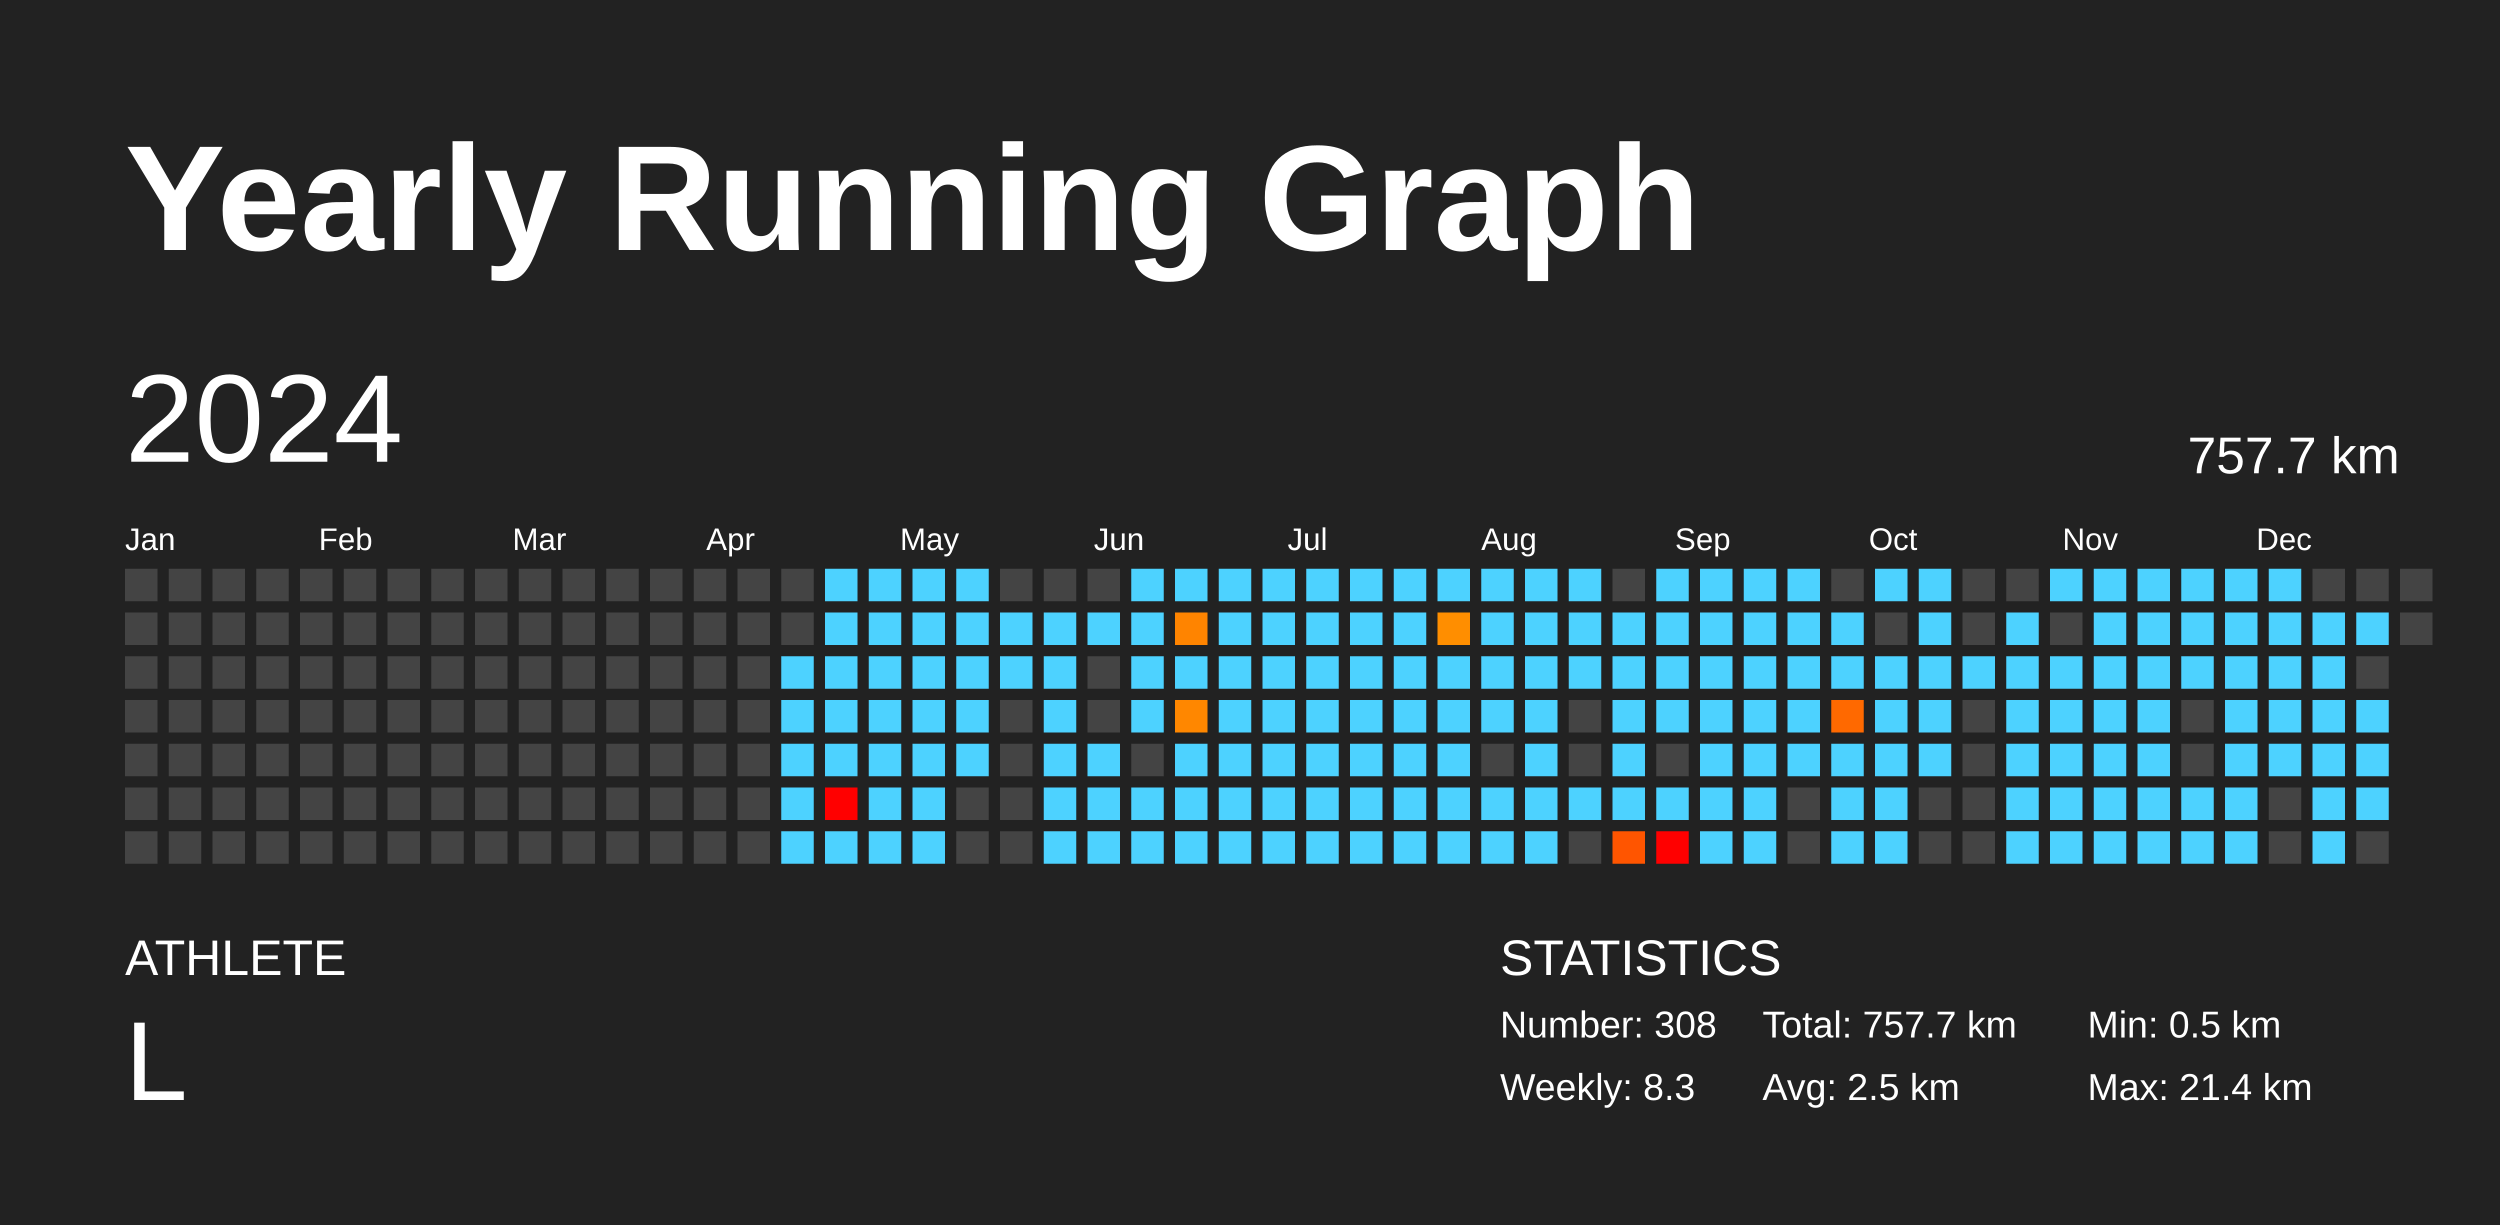
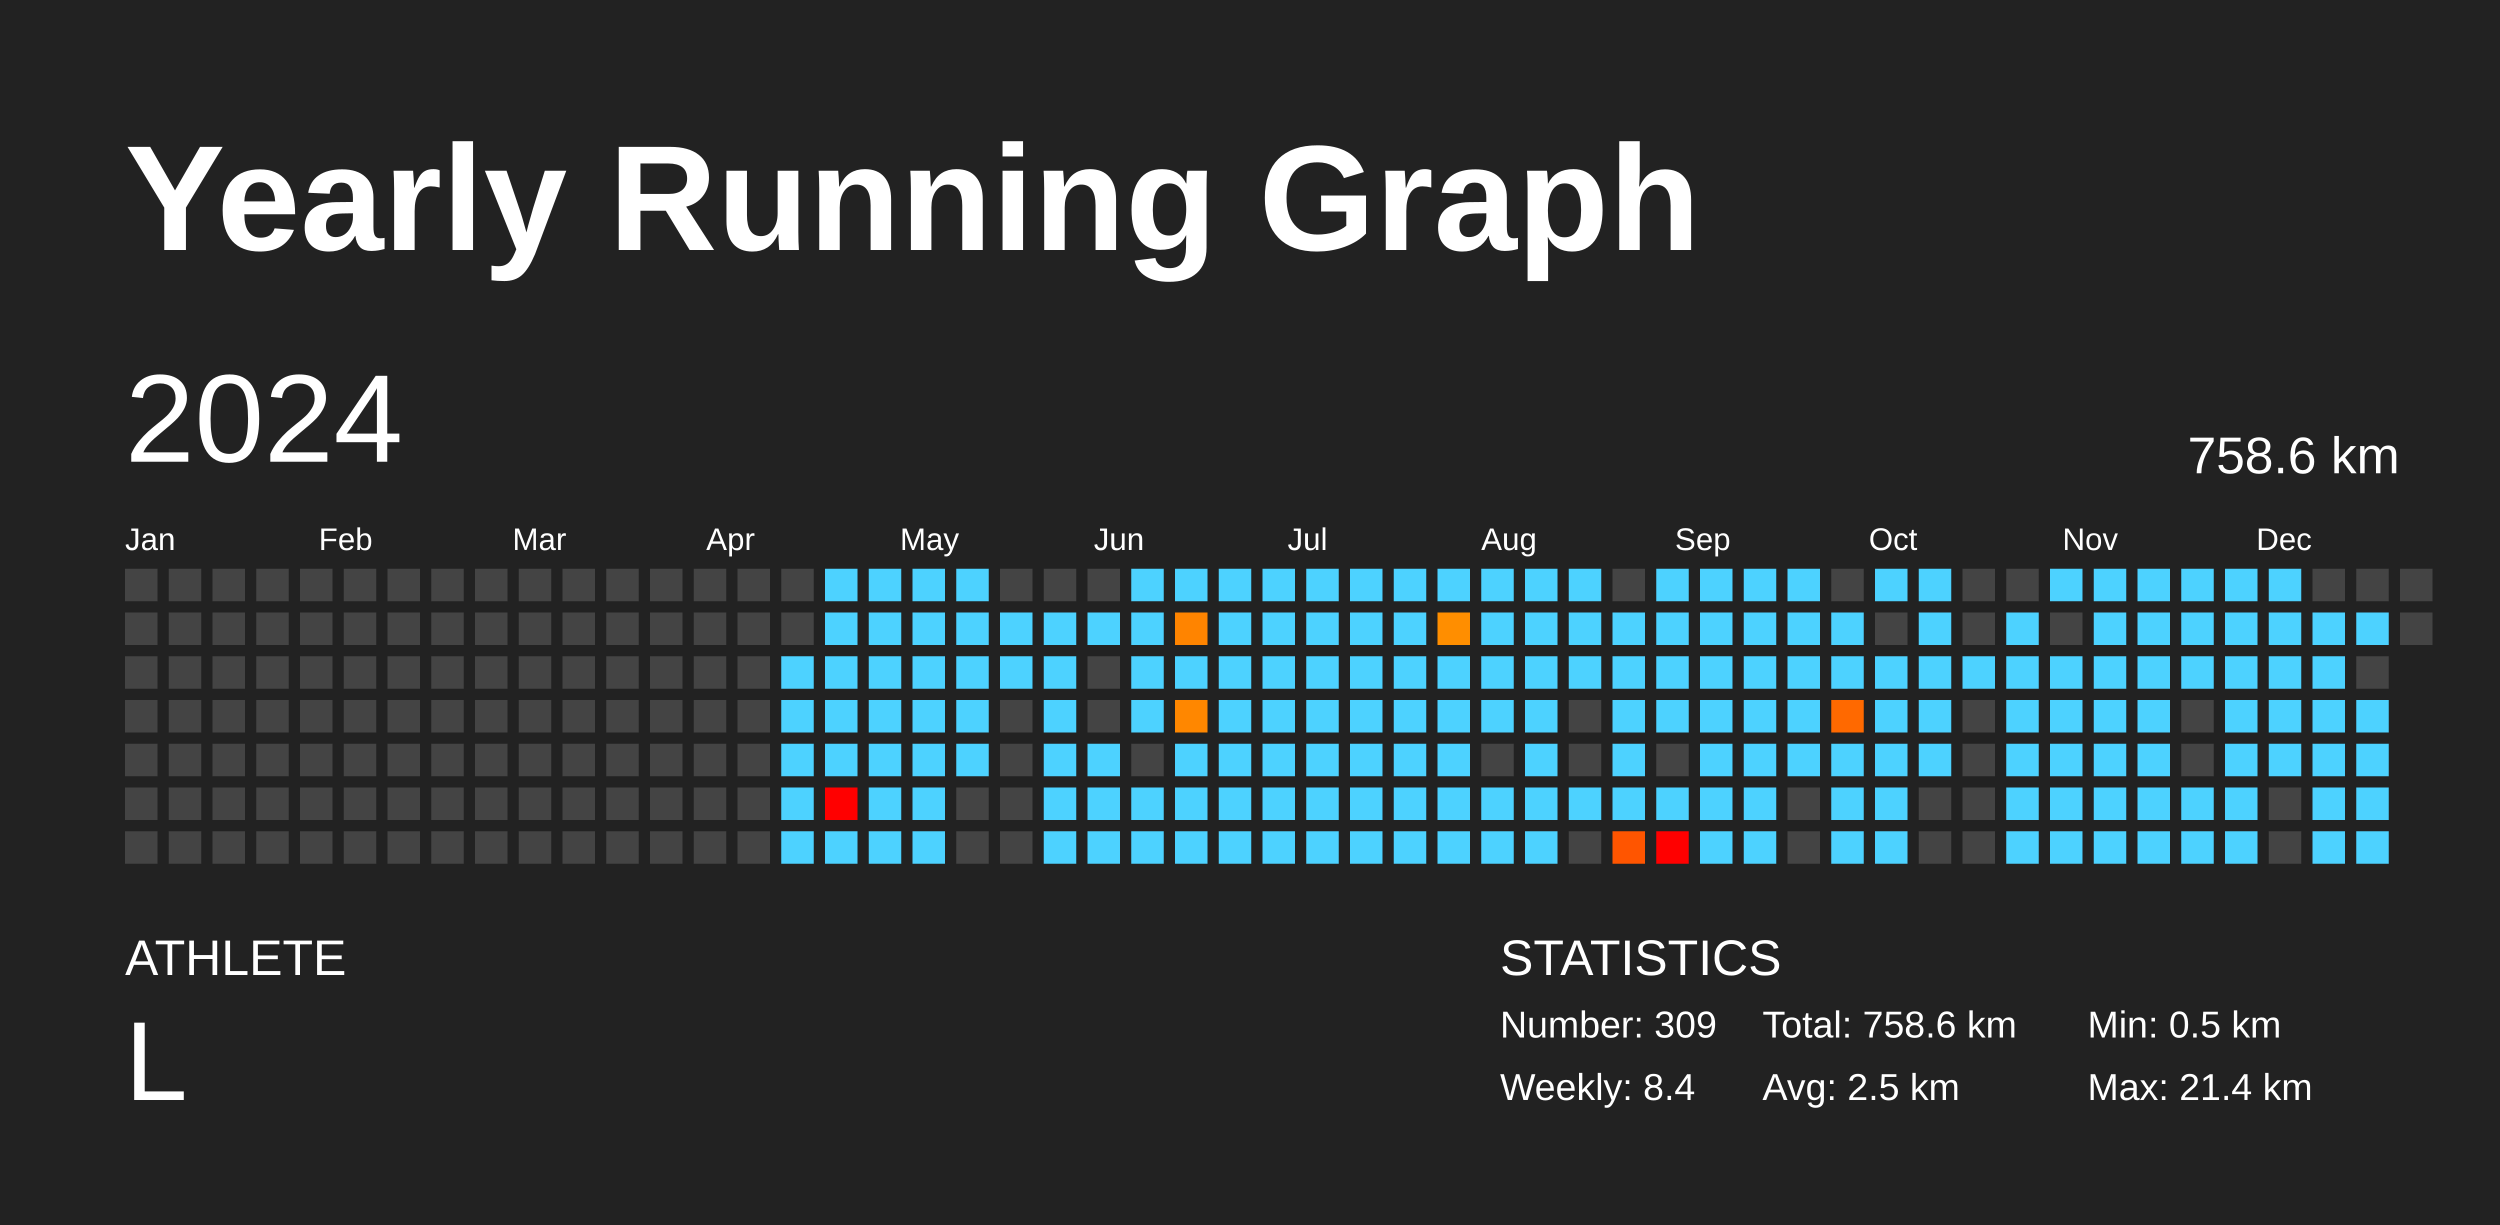
<svg xmlns="http://www.w3.org/2000/svg" baseProfile="full" height="98mm" version="1.1" viewBox="0,0,200,98" width="200mm">
  <defs />
  <rect fill="#222222" height="98" width="200" x="0" y="0" />
  <text fill="#FFFFFF" style="font-size:12px; font-family:Arial; font-weight:bold;" x="10" y="20">Yearly Running Graph</text>
  <text fill="#FFFFFF" style="font-size:4px; font-family:Arial" x="10" y="78">ATHLETE</text>
  <text fill="#FFFFFF" style="font-size:9px; font-family:Arial" x="10" y="88">L</text>
  <text fill="#FFFFFF" style="font-size:4px; font-family:Arial" x="120" y="78">STATISTICS</text>
-   <text fill="#FFFFFF" style="font-size:3px; font-family:Arial" x="120" y="83">Number: 308</text>
-   <text fill="#FFFFFF" style="font-size:3px; font-family:Arial" x="120" y="88">Weekly: 8.3</text>
-   <text fill="#FFFFFF" style="font-size:3px; font-family:Arial" x="141" y="83">Total: 757.7 km</text>
+   <text fill="#FFFFFF" style="font-size:3px; font-family:Arial" x="120" y="83">Number: 309</text>
+   <text fill="#FFFFFF" style="font-size:3px; font-family:Arial" x="120" y="88">Weekly: 8.4</text>
+   <text fill="#FFFFFF" style="font-size:3px; font-family:Arial" x="141" y="83">Total: 758.6 km</text>
  <text fill="#FFFFFF" style="font-size:3px; font-family:Arial" x="141" y="88">Avg: 2.5 km</text>
  <text fill="#FFFFFF" style="font-size:3px; font-family:Arial" x="167" y="83">Min: 0.5 km</text>
  <text fill="#FFFFFF" style="font-size:3px; font-family:Arial" x="167" y="88">Max: 21.4 km</text>
  <text dominant-baseline="hanging" fill="#FFFFFF" style="font-size:10.0px; font-family:Arial;" x="10" y="30">2024</text>
-   <text dominant-baseline="hanging" fill="#FFFFFF" style="font-size:4.125px; font-family:Arial;" x="175" y="35">757.7 km</text>
+   <text dominant-baseline="hanging" fill="#FFFFFF" style="font-size:4.125px; font-family:Arial;" x="175" y="35">758.6 km</text>
  <text fill="#FFFFFF" style="font-size:2.5px; font-family:Arial" x="10.0" y="44">Jan</text>
  <text fill="#FFFFFF" style="font-size:2.5px; font-family:Arial" x="25.5" y="44">Feb</text>
  <text fill="#FFFFFF" style="font-size:2.5px; font-family:Arial" x="41.0" y="44">Mar</text>
  <text fill="#FFFFFF" style="font-size:2.5px; font-family:Arial" x="56.5" y="44">Apr</text>
  <text fill="#FFFFFF" style="font-size:2.5px; font-family:Arial" x="72.0" y="44">May</text>
  <text fill="#FFFFFF" style="font-size:2.5px; font-family:Arial" x="87.5" y="44">Jun</text>
  <text fill="#FFFFFF" style="font-size:2.5px; font-family:Arial" x="103.0" y="44">Jul</text>
  <text fill="#FFFFFF" style="font-size:2.5px; font-family:Arial" x="118.5" y="44">Aug</text>
  <text fill="#FFFFFF" style="font-size:2.5px; font-family:Arial" x="134.0" y="44">Sep</text>
  <text fill="#FFFFFF" style="font-size:2.5px; font-family:Arial" x="149.5" y="44">Oct</text>
  <text fill="#FFFFFF" style="font-size:2.5px; font-family:Arial" x="165.0" y="44">Nov</text>
  <text fill="#FFFFFF" style="font-size:2.5px; font-family:Arial" x="180.5" y="44">Dec</text>
  <rect fill="#444444" height="2.6" width="2.6" x="10.0" y="45.5" />
  <rect fill="#444444" height="2.6" width="2.6" x="10.0" y="49.0" />
  <rect fill="#444444" height="2.6" width="2.6" x="10.0" y="52.5" />
  <rect fill="#444444" height="2.6" width="2.6" x="10.0" y="56.0" />
  <rect fill="#444444" height="2.6" width="2.6" x="10.0" y="59.5" />
  <rect fill="#444444" height="2.6" width="2.6" x="10.0" y="63.0" />
  <rect fill="#444444" height="2.6" width="2.6" x="10.0" y="66.5" />
  <rect fill="#444444" height="2.6" width="2.6" x="13.5" y="45.5" />
  <rect fill="#444444" height="2.6" width="2.6" x="13.5" y="49.0" />
  <rect fill="#444444" height="2.6" width="2.6" x="13.5" y="52.5" />
  <rect fill="#444444" height="2.6" width="2.6" x="13.5" y="56.0" />
  <rect fill="#444444" height="2.6" width="2.6" x="13.5" y="59.5" />
  <rect fill="#444444" height="2.6" width="2.6" x="13.5" y="63.0" />
  <rect fill="#444444" height="2.6" width="2.6" x="13.5" y="66.5" />
  <rect fill="#444444" height="2.6" width="2.6" x="17.0" y="45.5" />
  <rect fill="#444444" height="2.6" width="2.6" x="17.0" y="49.0" />
  <rect fill="#444444" height="2.6" width="2.6" x="17.0" y="52.5" />
  <rect fill="#444444" height="2.6" width="2.6" x="17.0" y="56.0" />
  <rect fill="#444444" height="2.6" width="2.6" x="17.0" y="59.5" />
  <rect fill="#444444" height="2.6" width="2.6" x="17.0" y="63.0" />
  <rect fill="#444444" height="2.6" width="2.6" x="17.0" y="66.5" />
  <rect fill="#444444" height="2.6" width="2.6" x="20.5" y="45.5" />
  <rect fill="#444444" height="2.6" width="2.6" x="20.5" y="49.0" />
  <rect fill="#444444" height="2.6" width="2.6" x="20.5" y="52.5" />
  <rect fill="#444444" height="2.6" width="2.6" x="20.5" y="56.0" />
  <rect fill="#444444" height="2.6" width="2.6" x="20.5" y="59.5" />
  <rect fill="#444444" height="2.6" width="2.6" x="20.5" y="63.0" />
  <rect fill="#444444" height="2.6" width="2.6" x="20.5" y="66.5" />
  <rect fill="#444444" height="2.6" width="2.6" x="24.0" y="45.5" />
  <rect fill="#444444" height="2.6" width="2.6" x="24.0" y="49.0" />
  <rect fill="#444444" height="2.6" width="2.6" x="24.0" y="52.5" />
  <rect fill="#444444" height="2.6" width="2.6" x="24.0" y="56.0" />
  <rect fill="#444444" height="2.6" width="2.6" x="24.0" y="59.5" />
  <rect fill="#444444" height="2.6" width="2.6" x="24.0" y="63.0" />
  <rect fill="#444444" height="2.6" width="2.6" x="24.0" y="66.5" />
  <rect fill="#444444" height="2.6" width="2.6" x="27.5" y="45.5" />
  <rect fill="#444444" height="2.6" width="2.6" x="27.5" y="49.0" />
  <rect fill="#444444" height="2.6" width="2.6" x="27.5" y="52.5" />
  <rect fill="#444444" height="2.6" width="2.6" x="27.5" y="56.0" />
  <rect fill="#444444" height="2.6" width="2.6" x="27.5" y="59.5" />
  <rect fill="#444444" height="2.6" width="2.6" x="27.5" y="63.0" />
  <rect fill="#444444" height="2.6" width="2.6" x="27.5" y="66.5" />
  <rect fill="#444444" height="2.6" width="2.6" x="31.0" y="45.5" />
  <rect fill="#444444" height="2.6" width="2.6" x="31.0" y="49.0" />
  <rect fill="#444444" height="2.6" width="2.6" x="31.0" y="52.5" />
  <rect fill="#444444" height="2.6" width="2.6" x="31.0" y="56.0" />
  <rect fill="#444444" height="2.6" width="2.6" x="31.0" y="59.5" />
  <rect fill="#444444" height="2.6" width="2.6" x="31.0" y="63.0" />
  <rect fill="#444444" height="2.6" width="2.6" x="31.0" y="66.5" />
  <rect fill="#444444" height="2.6" width="2.6" x="34.5" y="45.5" />
  <rect fill="#444444" height="2.6" width="2.6" x="34.5" y="49.0" />
  <rect fill="#444444" height="2.6" width="2.6" x="34.5" y="52.5" />
  <rect fill="#444444" height="2.6" width="2.6" x="34.5" y="56.0" />
  <rect fill="#444444" height="2.6" width="2.6" x="34.5" y="59.5" />
  <rect fill="#444444" height="2.6" width="2.6" x="34.5" y="63.0" />
  <rect fill="#444444" height="2.6" width="2.6" x="34.5" y="66.5" />
  <rect fill="#444444" height="2.6" width="2.6" x="38.0" y="45.5" />
  <rect fill="#444444" height="2.6" width="2.6" x="38.0" y="49.0" />
  <rect fill="#444444" height="2.6" width="2.6" x="38.0" y="52.5" />
  <rect fill="#444444" height="2.6" width="2.6" x="38.0" y="56.0" />
  <rect fill="#444444" height="2.6" width="2.6" x="38.0" y="59.5" />
  <rect fill="#444444" height="2.6" width="2.6" x="38.0" y="63.0" />
  <rect fill="#444444" height="2.6" width="2.6" x="38.0" y="66.5" />
  <rect fill="#444444" height="2.6" width="2.6" x="41.5" y="45.5" />
  <rect fill="#444444" height="2.6" width="2.6" x="41.5" y="49.0" />
  <rect fill="#444444" height="2.6" width="2.6" x="41.5" y="52.5" />
  <rect fill="#444444" height="2.6" width="2.6" x="41.5" y="56.0" />
  <rect fill="#444444" height="2.6" width="2.6" x="41.5" y="59.5" />
  <rect fill="#444444" height="2.6" width="2.6" x="41.5" y="63.0" />
  <rect fill="#444444" height="2.6" width="2.6" x="41.5" y="66.5" />
  <rect fill="#444444" height="2.6" width="2.6" x="45.0" y="45.5" />
  <rect fill="#444444" height="2.6" width="2.6" x="45.0" y="49.0" />
  <rect fill="#444444" height="2.6" width="2.6" x="45.0" y="52.5" />
  <rect fill="#444444" height="2.6" width="2.6" x="45.0" y="56.0" />
  <rect fill="#444444" height="2.6" width="2.6" x="45.0" y="59.5" />
  <rect fill="#444444" height="2.6" width="2.6" x="45.0" y="63.0" />
  <rect fill="#444444" height="2.6" width="2.6" x="45.0" y="66.5" />
  <rect fill="#444444" height="2.6" width="2.6" x="48.5" y="45.5" />
  <rect fill="#444444" height="2.6" width="2.6" x="48.5" y="49.0" />
  <rect fill="#444444" height="2.6" width="2.6" x="48.5" y="52.5" />
  <rect fill="#444444" height="2.6" width="2.6" x="48.5" y="56.0" />
  <rect fill="#444444" height="2.6" width="2.6" x="48.5" y="59.5" />
  <rect fill="#444444" height="2.6" width="2.6" x="48.5" y="63.0" />
  <rect fill="#444444" height="2.6" width="2.6" x="48.5" y="66.5" />
  <rect fill="#444444" height="2.6" width="2.6" x="52.0" y="45.5" />
  <rect fill="#444444" height="2.6" width="2.6" x="52.0" y="49.0" />
  <rect fill="#444444" height="2.6" width="2.6" x="52.0" y="52.5" />
  <rect fill="#444444" height="2.6" width="2.6" x="52.0" y="56.0" />
  <rect fill="#444444" height="2.6" width="2.6" x="52.0" y="59.5" />
  <rect fill="#444444" height="2.6" width="2.6" x="52.0" y="63.0" />
  <rect fill="#444444" height="2.6" width="2.6" x="52.0" y="66.5" />
  <rect fill="#444444" height="2.6" width="2.6" x="55.5" y="45.5" />
  <rect fill="#444444" height="2.6" width="2.6" x="55.5" y="49.0" />
  <rect fill="#444444" height="2.6" width="2.6" x="55.5" y="52.5" />
  <rect fill="#444444" height="2.6" width="2.6" x="55.5" y="56.0" />
  <rect fill="#444444" height="2.6" width="2.6" x="55.5" y="59.5" />
  <rect fill="#444444" height="2.6" width="2.6" x="55.5" y="63.0" />
  <rect fill="#444444" height="2.6" width="2.6" x="55.5" y="66.5" />
  <rect fill="#444444" height="2.6" width="2.6" x="59.0" y="45.5" />
  <rect fill="#444444" height="2.6" width="2.6" x="59.0" y="49.0" />
  <rect fill="#444444" height="2.6" width="2.6" x="59.0" y="52.5" />
  <rect fill="#444444" height="2.6" width="2.6" x="59.0" y="56.0" />
  <rect fill="#444444" height="2.6" width="2.6" x="59.0" y="59.5" />
  <rect fill="#444444" height="2.6" width="2.6" x="59.0" y="63.0" />
  <rect fill="#444444" height="2.6" width="2.6" x="59.0" y="66.5" />
  <rect fill="#444444" height="2.6" width="2.6" x="62.5" y="45.5" />
  <rect fill="#444444" height="2.6" width="2.6" x="62.5" y="49.0" />
  <rect fill="#4dd2ff" height="2.6" width="2.6" x="62.5" y="52.5" />
  <rect fill="#4dd2ff" height="2.6" width="2.6" x="62.5" y="56.0" />
  <rect fill="#4dd2ff" height="2.6" width="2.6" x="62.5" y="59.5" />
  <rect fill="#4dd2ff" height="2.6" width="2.6" x="62.5" y="63.0" />
  <rect fill="#4dd2ff" height="2.6" width="2.6" x="62.5" y="66.5" />
  <rect fill="#4dd2ff" height="2.6" width="2.6" x="66.0" y="45.5" />
  <rect fill="#4dd2ff" height="2.6" width="2.6" x="66.0" y="49.0" />
  <rect fill="#4dd2ff" height="2.6" width="2.6" x="66.0" y="52.5" />
  <rect fill="#4dd2ff" height="2.6" width="2.6" x="66.0" y="56.0" />
  <rect fill="#4dd2ff" height="2.6" width="2.6" x="66.0" y="59.5" />
  <rect fill="red" height="2.6" width="2.6" x="66.0" y="63.0" />
  <rect fill="#4dd2ff" height="2.6" width="2.6" x="66.0" y="66.5" />
  <rect fill="#4dd2ff" height="2.6" width="2.6" x="69.5" y="45.5" />
  <rect fill="#4dd2ff" height="2.6" width="2.6" x="69.5" y="49.0" />
  <rect fill="#4dd2ff" height="2.6" width="2.6" x="69.5" y="52.5" />
  <rect fill="#4dd2ff" height="2.6" width="2.6" x="69.5" y="56.0" />
  <rect fill="#4dd2ff" height="2.6" width="2.6" x="69.5" y="59.5" />
  <rect fill="#4dd2ff" height="2.6" width="2.6" x="69.5" y="63.0" />
  <rect fill="#4dd2ff" height="2.6" width="2.6" x="69.5" y="66.5" />
  <rect fill="#4dd2ff" height="2.6" width="2.6" x="73.0" y="45.5" />
  <rect fill="#4dd2ff" height="2.6" width="2.6" x="73.0" y="49.0" />
  <rect fill="#4dd2ff" height="2.6" width="2.6" x="73.0" y="52.5" />
  <rect fill="#4dd2ff" height="2.6" width="2.6" x="73.0" y="56.0" />
  <rect fill="#4dd2ff" height="2.6" width="2.6" x="73.0" y="59.5" />
  <rect fill="#4dd2ff" height="2.6" width="2.6" x="73.0" y="63.0" />
  <rect fill="#4dd2ff" height="2.6" width="2.6" x="73.0" y="66.5" />
  <rect fill="#4dd2ff" height="2.6" width="2.6" x="76.5" y="45.5" />
  <rect fill="#4dd2ff" height="2.6" width="2.6" x="76.5" y="49.0" />
  <rect fill="#4dd2ff" height="2.6" width="2.6" x="76.5" y="52.5" />
  <rect fill="#4dd2ff" height="2.6" width="2.6" x="76.5" y="56.0" />
  <rect fill="#4dd2ff" height="2.6" width="2.6" x="76.5" y="59.5" />
  <rect fill="#444444" height="2.6" width="2.6" x="76.5" y="63.0" />
  <rect fill="#444444" height="2.6" width="2.6" x="76.5" y="66.5" />
  <rect fill="#444444" height="2.6" width="2.6" x="80.0" y="45.5" />
  <rect fill="#4dd2ff" height="2.6" width="2.6" x="80.0" y="49.0" />
  <rect fill="#4dd2ff" height="2.6" width="2.6" x="80.0" y="52.5" />
  <rect fill="#444444" height="2.6" width="2.6" x="80.0" y="56.0" />
  <rect fill="#444444" height="2.6" width="2.6" x="80.0" y="59.5" />
  <rect fill="#444444" height="2.6" width="2.6" x="80.0" y="63.0" />
  <rect fill="#444444" height="2.6" width="2.6" x="80.0" y="66.5" />
  <rect fill="#444444" height="2.6" width="2.6" x="83.5" y="45.5" />
  <rect fill="#4dd2ff" height="2.6" width="2.6" x="83.5" y="49.0" />
  <rect fill="#4dd2ff" height="2.6" width="2.6" x="83.5" y="52.5" />
  <rect fill="#4dd2ff" height="2.6" width="2.6" x="83.5" y="56.0" />
  <rect fill="#4dd2ff" height="2.6" width="2.6" x="83.5" y="59.5" />
  <rect fill="#4dd2ff" height="2.6" width="2.6" x="83.5" y="63.0" />
  <rect fill="#4dd2ff" height="2.6" width="2.6" x="83.5" y="66.5" />
  <rect fill="#444444" height="2.6" width="2.6" x="87.0" y="45.5" />
  <rect fill="#4dd2ff" height="2.6" width="2.6" x="87.0" y="49.0" />
  <rect fill="#444444" height="2.6" width="2.6" x="87.0" y="52.5" />
  <rect fill="#444444" height="2.6" width="2.6" x="87.0" y="56.0" />
  <rect fill="#4dd2ff" height="2.6" width="2.6" x="87.0" y="59.5" />
  <rect fill="#4dd2ff" height="2.6" width="2.6" x="87.0" y="63.0" />
  <rect fill="#4dd2ff" height="2.6" width="2.6" x="87.0" y="66.5" />
  <rect fill="#4dd2ff" height="2.6" width="2.6" x="90.5" y="45.5" />
  <rect fill="#4dd2ff" height="2.6" width="2.6" x="90.5" y="49.0" />
  <rect fill="#4dd2ff" height="2.6" width="2.6" x="90.5" y="52.5" />
  <rect fill="#4dd2ff" height="2.6" width="2.6" x="90.5" y="56.0" />
  <rect fill="#444444" height="2.6" width="2.6" x="90.5" y="59.5" />
  <rect fill="#4dd2ff" height="2.6" width="2.6" x="90.5" y="63.0" />
  <rect fill="#4dd2ff" height="2.6" width="2.6" x="90.5" y="66.5" />
  <rect fill="#4dd2ff" height="2.6" width="2.6" x="94.0" y="45.5" />
  <rect fill="#ff8400" height="2.6" width="2.6" x="94.0" y="49.0" />
  <rect fill="#4dd2ff" height="2.6" width="2.6" x="94.0" y="52.5" />
  <rect fill="#ff8700" height="2.6" width="2.6" x="94.0" y="56.0" />
  <rect fill="#4dd2ff" height="2.6" width="2.6" x="94.0" y="59.5" />
  <rect fill="#4dd2ff" height="2.6" width="2.6" x="94.0" y="63.0" />
  <rect fill="#4dd2ff" height="2.6" width="2.6" x="94.0" y="66.5" />
  <rect fill="#4dd2ff" height="2.6" width="2.6" x="97.5" y="45.5" />
  <rect fill="#4dd2ff" height="2.6" width="2.6" x="97.5" y="49.0" />
  <rect fill="#4dd2ff" height="2.6" width="2.6" x="97.5" y="52.5" />
  <rect fill="#4dd2ff" height="2.6" width="2.6" x="97.5" y="56.0" />
  <rect fill="#4dd2ff" height="2.6" width="2.6" x="97.5" y="59.5" />
  <rect fill="#4dd2ff" height="2.6" width="2.6" x="97.5" y="63.0" />
  <rect fill="#4dd2ff" height="2.6" width="2.6" x="97.5" y="66.5" />
  <rect fill="#4dd2ff" height="2.6" width="2.6" x="101.0" y="45.5" />
  <rect fill="#4dd2ff" height="2.6" width="2.6" x="101.0" y="49.0" />
  <rect fill="#4dd2ff" height="2.6" width="2.6" x="101.0" y="52.5" />
  <rect fill="#4dd2ff" height="2.6" width="2.6" x="101.0" y="56.0" />
  <rect fill="#4dd2ff" height="2.6" width="2.6" x="101.0" y="59.5" />
  <rect fill="#4dd2ff" height="2.6" width="2.6" x="101.0" y="63.0" />
  <rect fill="#4dd2ff" height="2.6" width="2.6" x="101.0" y="66.5" />
  <rect fill="#4dd2ff" height="2.6" width="2.6" x="104.5" y="45.5" />
  <rect fill="#4dd2ff" height="2.6" width="2.6" x="104.5" y="49.0" />
  <rect fill="#4dd2ff" height="2.6" width="2.6" x="104.5" y="52.5" />
  <rect fill="#4dd2ff" height="2.6" width="2.6" x="104.5" y="56.0" />
  <rect fill="#4dd2ff" height="2.6" width="2.6" x="104.5" y="59.5" />
  <rect fill="#4dd2ff" height="2.6" width="2.6" x="104.5" y="63.0" />
  <rect fill="#4dd2ff" height="2.6" width="2.6" x="104.5" y="66.5" />
  <rect fill="#4dd2ff" height="2.6" width="2.6" x="108.0" y="45.5" />
  <rect fill="#4dd2ff" height="2.6" width="2.6" x="108.0" y="49.0" />
  <rect fill="#4dd2ff" height="2.6" width="2.6" x="108.0" y="52.5" />
  <rect fill="#4dd2ff" height="2.6" width="2.6" x="108.0" y="56.0" />
  <rect fill="#4dd2ff" height="2.6" width="2.6" x="108.0" y="59.5" />
  <rect fill="#4dd2ff" height="2.6" width="2.6" x="108.0" y="63.0" />
  <rect fill="#4dd2ff" height="2.6" width="2.6" x="108.0" y="66.5" />
  <rect fill="#4dd2ff" height="2.6" width="2.6" x="111.5" y="45.5" />
  <rect fill="#4dd2ff" height="2.6" width="2.6" x="111.5" y="49.0" />
  <rect fill="#4dd2ff" height="2.6" width="2.6" x="111.5" y="52.5" />
  <rect fill="#4dd2ff" height="2.6" width="2.6" x="111.5" y="56.0" />
  <rect fill="#4dd2ff" height="2.6" width="2.6" x="111.5" y="59.5" />
  <rect fill="#4dd2ff" height="2.6" width="2.6" x="111.5" y="63.0" />
  <rect fill="#4dd2ff" height="2.6" width="2.6" x="111.5" y="66.5" />
  <rect fill="#4dd2ff" height="2.6" width="2.6" x="115.0" y="45.5" />
  <rect fill="#ff8e00" height="2.6" width="2.6" x="115.0" y="49.0" />
  <rect fill="#4dd2ff" height="2.6" width="2.6" x="115.0" y="52.5" />
  <rect fill="#4dd2ff" height="2.6" width="2.6" x="115.0" y="56.0" />
  <rect fill="#4dd2ff" height="2.6" width="2.6" x="115.0" y="59.5" />
  <rect fill="#4dd2ff" height="2.6" width="2.6" x="115.0" y="63.0" />
  <rect fill="#4dd2ff" height="2.6" width="2.6" x="115.0" y="66.5" />
  <rect fill="#4dd2ff" height="2.6" width="2.6" x="118.5" y="45.5" />
  <rect fill="#4dd2ff" height="2.6" width="2.6" x="118.5" y="49.0" />
  <rect fill="#4dd2ff" height="2.6" width="2.6" x="118.5" y="52.5" />
  <rect fill="#4dd2ff" height="2.6" width="2.6" x="118.5" y="56.0" />
  <rect fill="#444444" height="2.6" width="2.6" x="118.5" y="59.5" />
  <rect fill="#4dd2ff" height="2.6" width="2.6" x="118.5" y="63.0" />
  <rect fill="#4dd2ff" height="2.6" width="2.6" x="118.5" y="66.5" />
  <rect fill="#4dd2ff" height="2.6" width="2.6" x="122.0" y="45.5" />
  <rect fill="#4dd2ff" height="2.6" width="2.6" x="122.0" y="49.0" />
  <rect fill="#4dd2ff" height="2.6" width="2.6" x="122.0" y="52.5" />
  <rect fill="#4dd2ff" height="2.6" width="2.6" x="122.0" y="56.0" />
  <rect fill="#4dd2ff" height="2.6" width="2.6" x="122.0" y="59.5" />
  <rect fill="#4dd2ff" height="2.6" width="2.6" x="122.0" y="63.0" />
  <rect fill="#4dd2ff" height="2.6" width="2.6" x="122.0" y="66.5" />
  <rect fill="#4dd2ff" height="2.6" width="2.6" x="125.5" y="45.5" />
  <rect fill="#4dd2ff" height="2.6" width="2.6" x="125.5" y="49.0" />
  <rect fill="#4dd2ff" height="2.6" width="2.6" x="125.5" y="52.5" />
  <rect fill="#444444" height="2.6" width="2.6" x="125.5" y="56.0" />
  <rect fill="#444444" height="2.6" width="2.6" x="125.5" y="59.5" />
  <rect fill="#4dd2ff" height="2.6" width="2.6" x="125.5" y="63.0" />
  <rect fill="#444444" height="2.6" width="2.6" x="125.5" y="66.5" />
  <rect fill="#444444" height="2.6" width="2.6" x="129.0" y="45.5" />
  <rect fill="#4dd2ff" height="2.6" width="2.6" x="129.0" y="49.0" />
  <rect fill="#4dd2ff" height="2.6" width="2.6" x="129.0" y="52.5" />
  <rect fill="#4dd2ff" height="2.6" width="2.6" x="129.0" y="56.0" />
  <rect fill="#4dd2ff" height="2.6" width="2.6" x="129.0" y="59.5" />
  <rect fill="#4dd2ff" height="2.6" width="2.6" x="129.0" y="63.0" />
  <rect fill="#ff5500" height="2.6" width="2.6" x="129.0" y="66.5" />
  <rect fill="#4dd2ff" height="2.6" width="2.6" x="132.5" y="45.5" />
  <rect fill="#4dd2ff" height="2.6" width="2.6" x="132.5" y="49.0" />
  <rect fill="#4dd2ff" height="2.6" width="2.6" x="132.5" y="52.5" />
  <rect fill="#4dd2ff" height="2.6" width="2.6" x="132.5" y="56.0" />
  <rect fill="#444444" height="2.6" width="2.6" x="132.5" y="59.5" />
  <rect fill="#4dd2ff" height="2.6" width="2.6" x="132.5" y="63.0" />
  <rect fill="red" height="2.6" width="2.6" x="132.5" y="66.5" />
  <rect fill="#4dd2ff" height="2.6" width="2.6" x="136.0" y="45.5" />
  <rect fill="#4dd2ff" height="2.6" width="2.6" x="136.0" y="49.0" />
  <rect fill="#4dd2ff" height="2.6" width="2.6" x="136.0" y="52.5" />
  <rect fill="#4dd2ff" height="2.6" width="2.6" x="136.0" y="56.0" />
  <rect fill="#4dd2ff" height="2.6" width="2.6" x="136.0" y="59.5" />
  <rect fill="#4dd2ff" height="2.6" width="2.6" x="136.0" y="63.0" />
  <rect fill="#4dd2ff" height="2.6" width="2.6" x="136.0" y="66.5" />
  <rect fill="#4dd2ff" height="2.6" width="2.6" x="139.5" y="45.5" />
  <rect fill="#4dd2ff" height="2.6" width="2.6" x="139.5" y="49.0" />
  <rect fill="#4dd2ff" height="2.6" width="2.6" x="139.5" y="52.5" />
  <rect fill="#4dd2ff" height="2.6" width="2.6" x="139.5" y="56.0" />
  <rect fill="#4dd2ff" height="2.6" width="2.6" x="139.5" y="59.5" />
  <rect fill="#4dd2ff" height="2.6" width="2.6" x="139.5" y="63.0" />
  <rect fill="#4dd2ff" height="2.6" width="2.6" x="139.5" y="66.5" />
  <rect fill="#4dd2ff" height="2.6" width="2.6" x="143.0" y="45.5" />
  <rect fill="#4dd2ff" height="2.6" width="2.6" x="143.0" y="49.0" />
  <rect fill="#4dd2ff" height="2.6" width="2.6" x="143.0" y="52.5" />
  <rect fill="#4dd2ff" height="2.6" width="2.6" x="143.0" y="56.0" />
  <rect fill="#4dd2ff" height="2.6" width="2.6" x="143.0" y="59.5" />
  <rect fill="#444444" height="2.6" width="2.6" x="143.0" y="63.0" />
  <rect fill="#444444" height="2.6" width="2.6" x="143.0" y="66.5" />
  <rect fill="#444444" height="2.6" width="2.6" x="146.5" y="45.5" />
  <rect fill="#4dd2ff" height="2.6" width="2.6" x="146.5" y="49.0" />
  <rect fill="#4dd2ff" height="2.6" width="2.6" x="146.5" y="52.5" />
  <rect fill="#ff6900" height="2.6" width="2.6" x="146.5" y="56.0" />
  <rect fill="#4dd2ff" height="2.6" width="2.6" x="146.5" y="59.5" />
  <rect fill="#4dd2ff" height="2.6" width="2.6" x="146.5" y="63.0" />
  <rect fill="#4dd2ff" height="2.6" width="2.6" x="146.5" y="66.5" />
  <rect fill="#4dd2ff" height="2.6" width="2.6" x="150.0" y="45.5" />
  <rect fill="#444444" height="2.6" width="2.6" x="150.0" y="49.0" />
  <rect fill="#4dd2ff" height="2.6" width="2.6" x="150.0" y="52.5" />
  <rect fill="#4dd2ff" height="2.6" width="2.6" x="150.0" y="56.0" />
  <rect fill="#4dd2ff" height="2.6" width="2.6" x="150.0" y="59.5" />
  <rect fill="#4dd2ff" height="2.6" width="2.6" x="150.0" y="63.0" />
  <rect fill="#4dd2ff" height="2.6" width="2.6" x="150.0" y="66.5" />
  <rect fill="#4dd2ff" height="2.6" width="2.6" x="153.5" y="45.5" />
  <rect fill="#4dd2ff" height="2.6" width="2.6" x="153.5" y="49.0" />
  <rect fill="#4dd2ff" height="2.6" width="2.6" x="153.5" y="52.5" />
  <rect fill="#4dd2ff" height="2.6" width="2.6" x="153.5" y="56.0" />
  <rect fill="#4dd2ff" height="2.6" width="2.6" x="153.5" y="59.5" />
  <rect fill="#444444" height="2.6" width="2.6" x="153.5" y="63.0" />
  <rect fill="#444444" height="2.6" width="2.6" x="153.5" y="66.5" />
  <rect fill="#444444" height="2.6" width="2.6" x="157.0" y="45.5" />
  <rect fill="#444444" height="2.6" width="2.6" x="157.0" y="49.0" />
  <rect fill="#4dd2ff" height="2.6" width="2.6" x="157.0" y="52.5" />
  <rect fill="#444444" height="2.6" width="2.6" x="157.0" y="56.0" />
  <rect fill="#444444" height="2.6" width="2.6" x="157.0" y="59.5" />
  <rect fill="#444444" height="2.6" width="2.6" x="157.0" y="63.0" />
  <rect fill="#444444" height="2.6" width="2.6" x="157.0" y="66.5" />
  <rect fill="#444444" height="2.6" width="2.6" x="160.5" y="45.5" />
  <rect fill="#4dd2ff" height="2.6" width="2.6" x="160.5" y="49.0" />
  <rect fill="#4dd2ff" height="2.6" width="2.6" x="160.5" y="52.5" />
  <rect fill="#4dd2ff" height="2.6" width="2.6" x="160.5" y="56.0" />
  <rect fill="#4dd2ff" height="2.6" width="2.6" x="160.5" y="59.5" />
  <rect fill="#4dd2ff" height="2.6" width="2.6" x="160.5" y="63.0" />
  <rect fill="#4dd2ff" height="2.6" width="2.6" x="160.5" y="66.5" />
  <rect fill="#4dd2ff" height="2.6" width="2.6" x="164.0" y="45.5" />
  <rect fill="#444444" height="2.6" width="2.6" x="164.0" y="49.0" />
  <rect fill="#4dd2ff" height="2.6" width="2.6" x="164.0" y="52.5" />
  <rect fill="#4dd2ff" height="2.6" width="2.6" x="164.0" y="56.0" />
  <rect fill="#4dd2ff" height="2.6" width="2.6" x="164.0" y="59.5" />
  <rect fill="#4dd2ff" height="2.6" width="2.6" x="164.0" y="63.0" />
  <rect fill="#4dd2ff" height="2.6" width="2.6" x="164.0" y="66.5" />
  <rect fill="#4dd2ff" height="2.6" width="2.6" x="167.5" y="45.5" />
  <rect fill="#4dd2ff" height="2.6" width="2.6" x="167.5" y="49.0" />
  <rect fill="#4dd2ff" height="2.6" width="2.6" x="167.5" y="52.5" />
  <rect fill="#4dd2ff" height="2.6" width="2.6" x="167.5" y="56.0" />
  <rect fill="#4dd2ff" height="2.6" width="2.6" x="167.5" y="59.5" />
  <rect fill="#4dd2ff" height="2.6" width="2.6" x="167.5" y="63.0" />
  <rect fill="#4dd2ff" height="2.6" width="2.6" x="167.5" y="66.5" />
  <rect fill="#4dd2ff" height="2.6" width="2.6" x="171.0" y="45.5" />
  <rect fill="#4dd2ff" height="2.6" width="2.6" x="171.0" y="49.0" />
  <rect fill="#4dd2ff" height="2.6" width="2.6" x="171.0" y="52.5" />
  <rect fill="#4dd2ff" height="2.6" width="2.6" x="171.0" y="56.0" />
  <rect fill="#4dd2ff" height="2.6" width="2.6" x="171.0" y="59.5" />
  <rect fill="#4dd2ff" height="2.6" width="2.6" x="171.0" y="63.0" />
  <rect fill="#4dd2ff" height="2.6" width="2.6" x="171.0" y="66.5" />
  <rect fill="#4dd2ff" height="2.6" width="2.6" x="174.5" y="45.5" />
  <rect fill="#4dd2ff" height="2.6" width="2.6" x="174.5" y="49.0" />
  <rect fill="#4dd2ff" height="2.6" width="2.6" x="174.5" y="52.5" />
  <rect fill="#444444" height="2.6" width="2.6" x="174.5" y="56.0" />
  <rect fill="#444444" height="2.6" width="2.6" x="174.5" y="59.5" />
  <rect fill="#4dd2ff" height="2.6" width="2.6" x="174.5" y="63.0" />
  <rect fill="#4dd2ff" height="2.6" width="2.6" x="174.5" y="66.5" />
  <rect fill="#4dd2ff" height="2.6" width="2.6" x="178.0" y="45.5" />
  <rect fill="#4dd2ff" height="2.6" width="2.6" x="178.0" y="49.0" />
  <rect fill="#4dd2ff" height="2.6" width="2.6" x="178.0" y="52.5" />
  <rect fill="#4dd2ff" height="2.6" width="2.6" x="178.0" y="56.0" />
  <rect fill="#4dd2ff" height="2.6" width="2.6" x="178.0" y="59.5" />
  <rect fill="#4dd2ff" height="2.6" width="2.6" x="178.0" y="63.0" />
  <rect fill="#4dd2ff" height="2.6" width="2.6" x="178.0" y="66.5" />
  <rect fill="#4dd2ff" height="2.6" width="2.6" x="181.5" y="45.5" />
  <rect fill="#4dd2ff" height="2.6" width="2.6" x="181.5" y="49.0" />
  <rect fill="#4dd2ff" height="2.6" width="2.6" x="181.5" y="52.5" />
  <rect fill="#4dd2ff" height="2.6" width="2.6" x="181.5" y="56.0" />
  <rect fill="#4dd2ff" height="2.6" width="2.6" x="181.5" y="59.5" />
  <rect fill="#444444" height="2.6" width="2.6" x="181.5" y="63.0" />
  <rect fill="#444444" height="2.6" width="2.6" x="181.5" y="66.5" />
  <rect fill="#444444" height="2.6" width="2.6" x="185.0" y="45.5" />
  <rect fill="#4dd2ff" height="2.6" width="2.6" x="185.0" y="49.0" />
  <rect fill="#4dd2ff" height="2.6" width="2.6" x="185.0" y="52.5" />
  <rect fill="#4dd2ff" height="2.6" width="2.6" x="185.0" y="56.0" />
  <rect fill="#4dd2ff" height="2.6" width="2.6" x="185.0" y="59.5" />
  <rect fill="#4dd2ff" height="2.6" width="2.6" x="185.0" y="63.0" />
  <rect fill="#4dd2ff" height="2.6" width="2.6" x="185.0" y="66.5" />
  <rect fill="#444444" height="2.6" width="2.6" x="188.5" y="45.5" />
  <rect fill="#4dd2ff" height="2.6" width="2.6" x="188.5" y="49.0" />
  <rect fill="#444444" height="2.6" width="2.6" x="188.5" y="52.5" />
  <rect fill="#4dd2ff" height="2.6" width="2.6" x="188.5" y="56.0" />
  <rect fill="#4dd2ff" height="2.6" width="2.6" x="188.5" y="59.5" />
  <rect fill="#4dd2ff" height="2.6" width="2.6" x="188.5" y="63.0" />
-   <rect fill="#444444" height="2.6" width="2.6" x="188.5" y="66.5" />
+   <rect fill="#4dd2ff" height="2.6" width="2.6" x="188.5" y="66.5" />
  <rect fill="#444444" height="2.6" width="2.6" x="192.0" y="45.5" />
  <rect fill="#444444" height="2.6" width="2.6" x="192.0" y="49.0" />
</svg>
